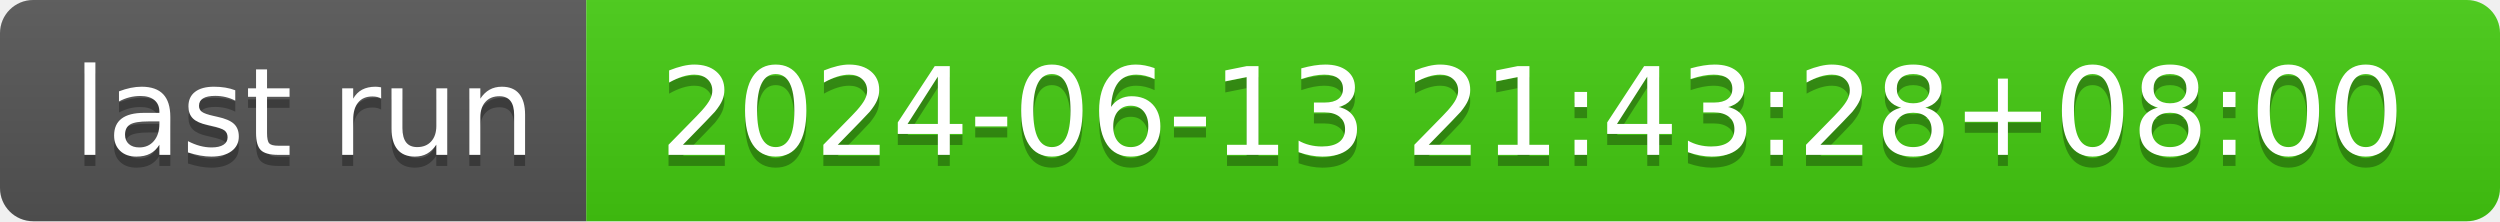
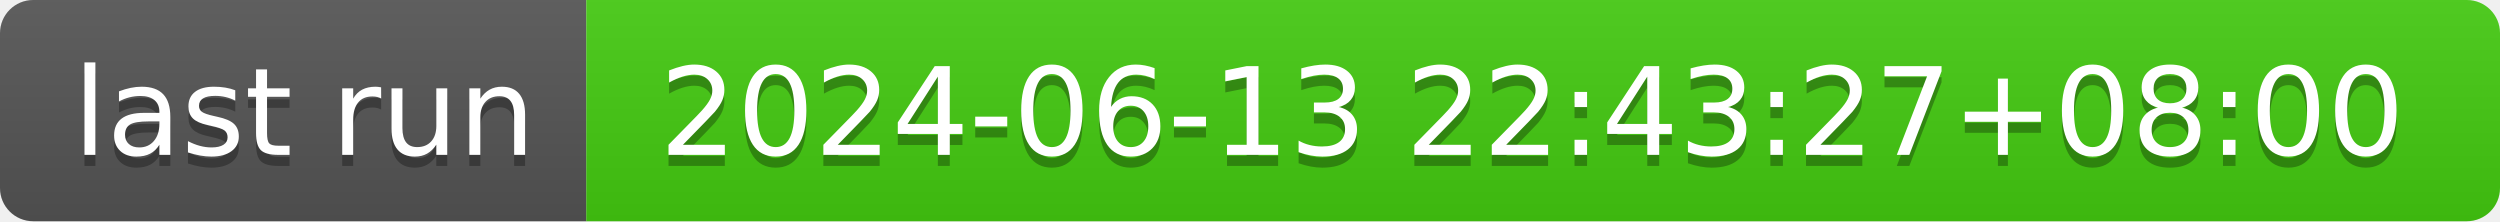
- <svg xmlns="http://www.w3.org/2000/svg" width="226" height="20" role="img" aria-label="last run: 2024-06-13 21:43:28+08:00">
+ <svg xmlns="http://www.w3.org/2000/svg" width="226" height="20" role="img" aria-label="last run: 2024-06-13 22:43:27+08:00">
  <linearGradient id="s" x2="0" y2="100%">
    <stop offset="0" stop-color="#bbb" stop-opacity=".1" />
    <stop offset="1" stop-opacity=".1" />
  </linearGradient>
  <clipPath id="r">
    <rect width="226" height="20" rx="3" fill="#fff" />
  </clipPath>
  <g clip-path="url(#r)">
    <rect width="53" height="20" fill="#555" />
    <rect x="53" width="173" height="20" fill="#4c1" />
    <rect width="226" height="20" fill="url(#s)" />
  </g>
  <g fill="#fff" text-anchor="middle" font-family="Verdana,Geneva,DejaVu Sans,sans-serif" text-rendering="geometricPrecision" font-size="110">
    <text aria-hidden="true" x="275" y="150" fill="#010101" fill-opacity=".3" transform="scale(.1)" textLength="430">last run</text>
    <text x="275" y="140" transform="scale(.1)" fill="#fff" textLength="430">last run</text>
-     <text aria-hidden="true" x="1385" y="150" fill="#010101" fill-opacity=".3" transform="scale(.1)" textLength="1630">2024-06-13 21:43:28+08:00</text>
-     <text x="1385" y="140" transform="scale(.1)" fill="#fff" textLength="1630">2024-06-13 21:43:28+08:00</text>
+     <text aria-hidden="true" x="1385" y="150" fill="#010101" fill-opacity=".3" transform="scale(.1)" textLength="1630">2024-06-13 22:43:27+08:00</text>
+     <text x="1385" y="140" transform="scale(.1)" fill="#fff" textLength="1630">2024-06-13 22:43:27+08:00</text>
  </g>
</svg>
